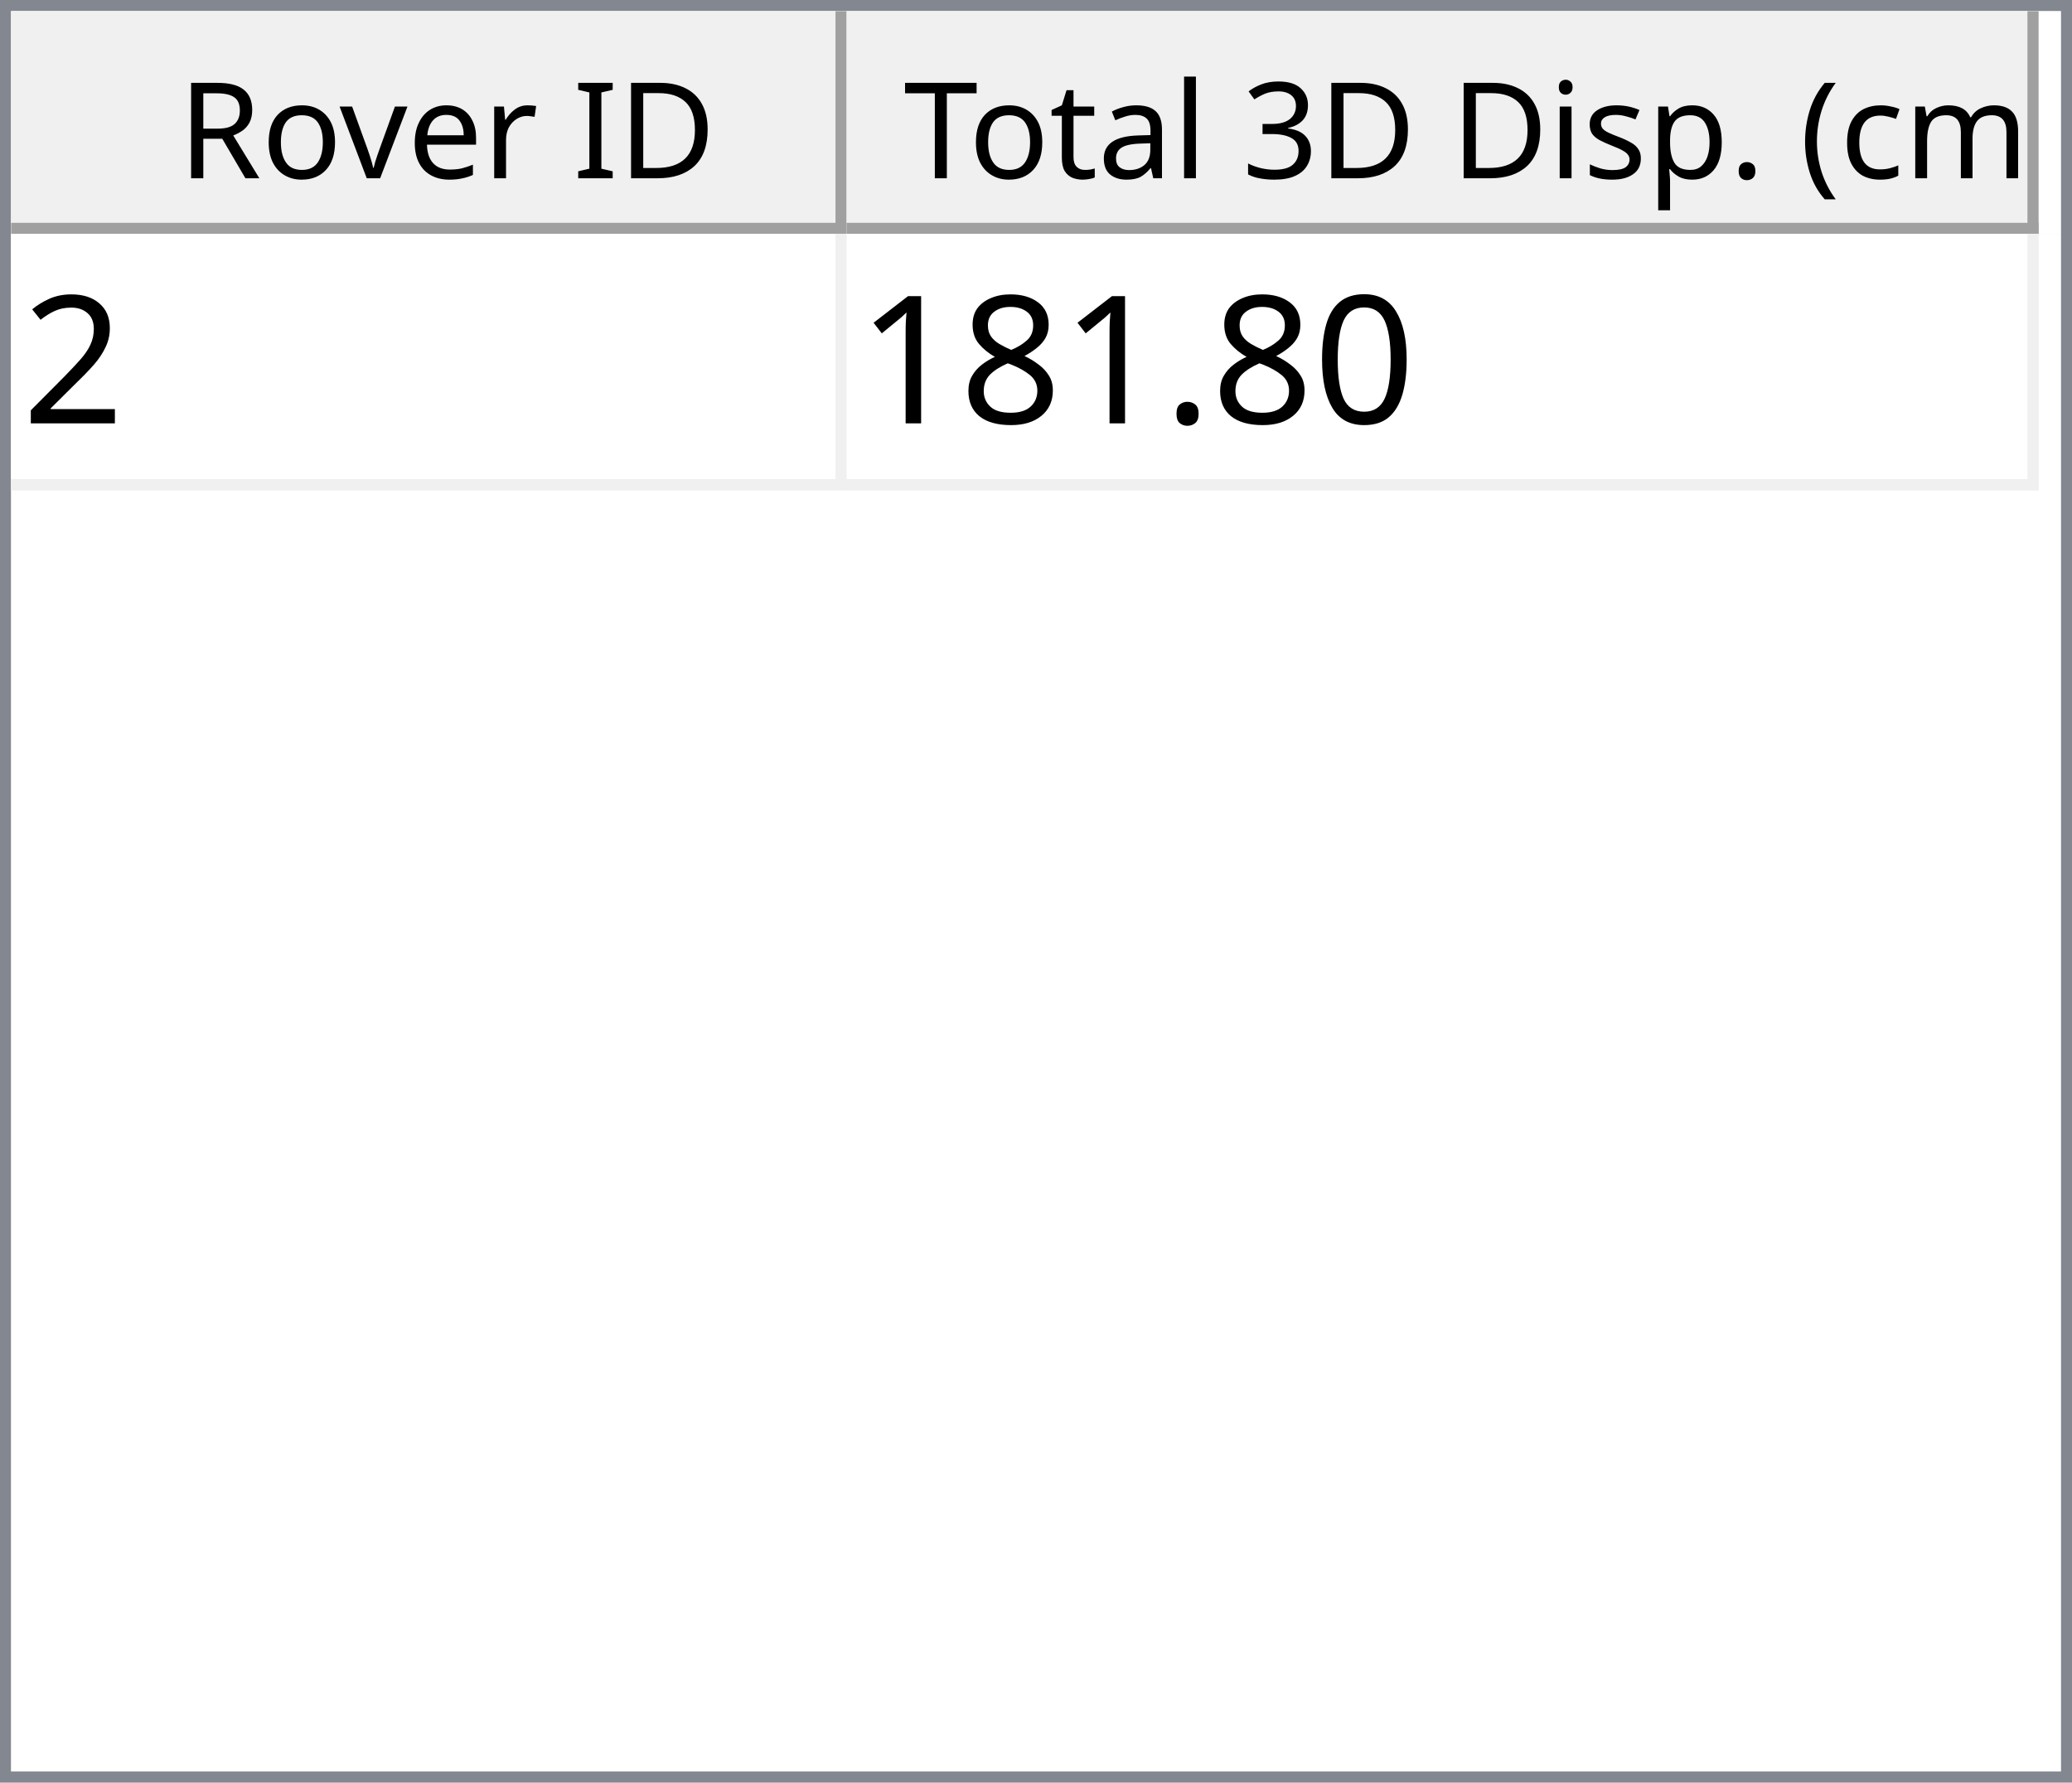
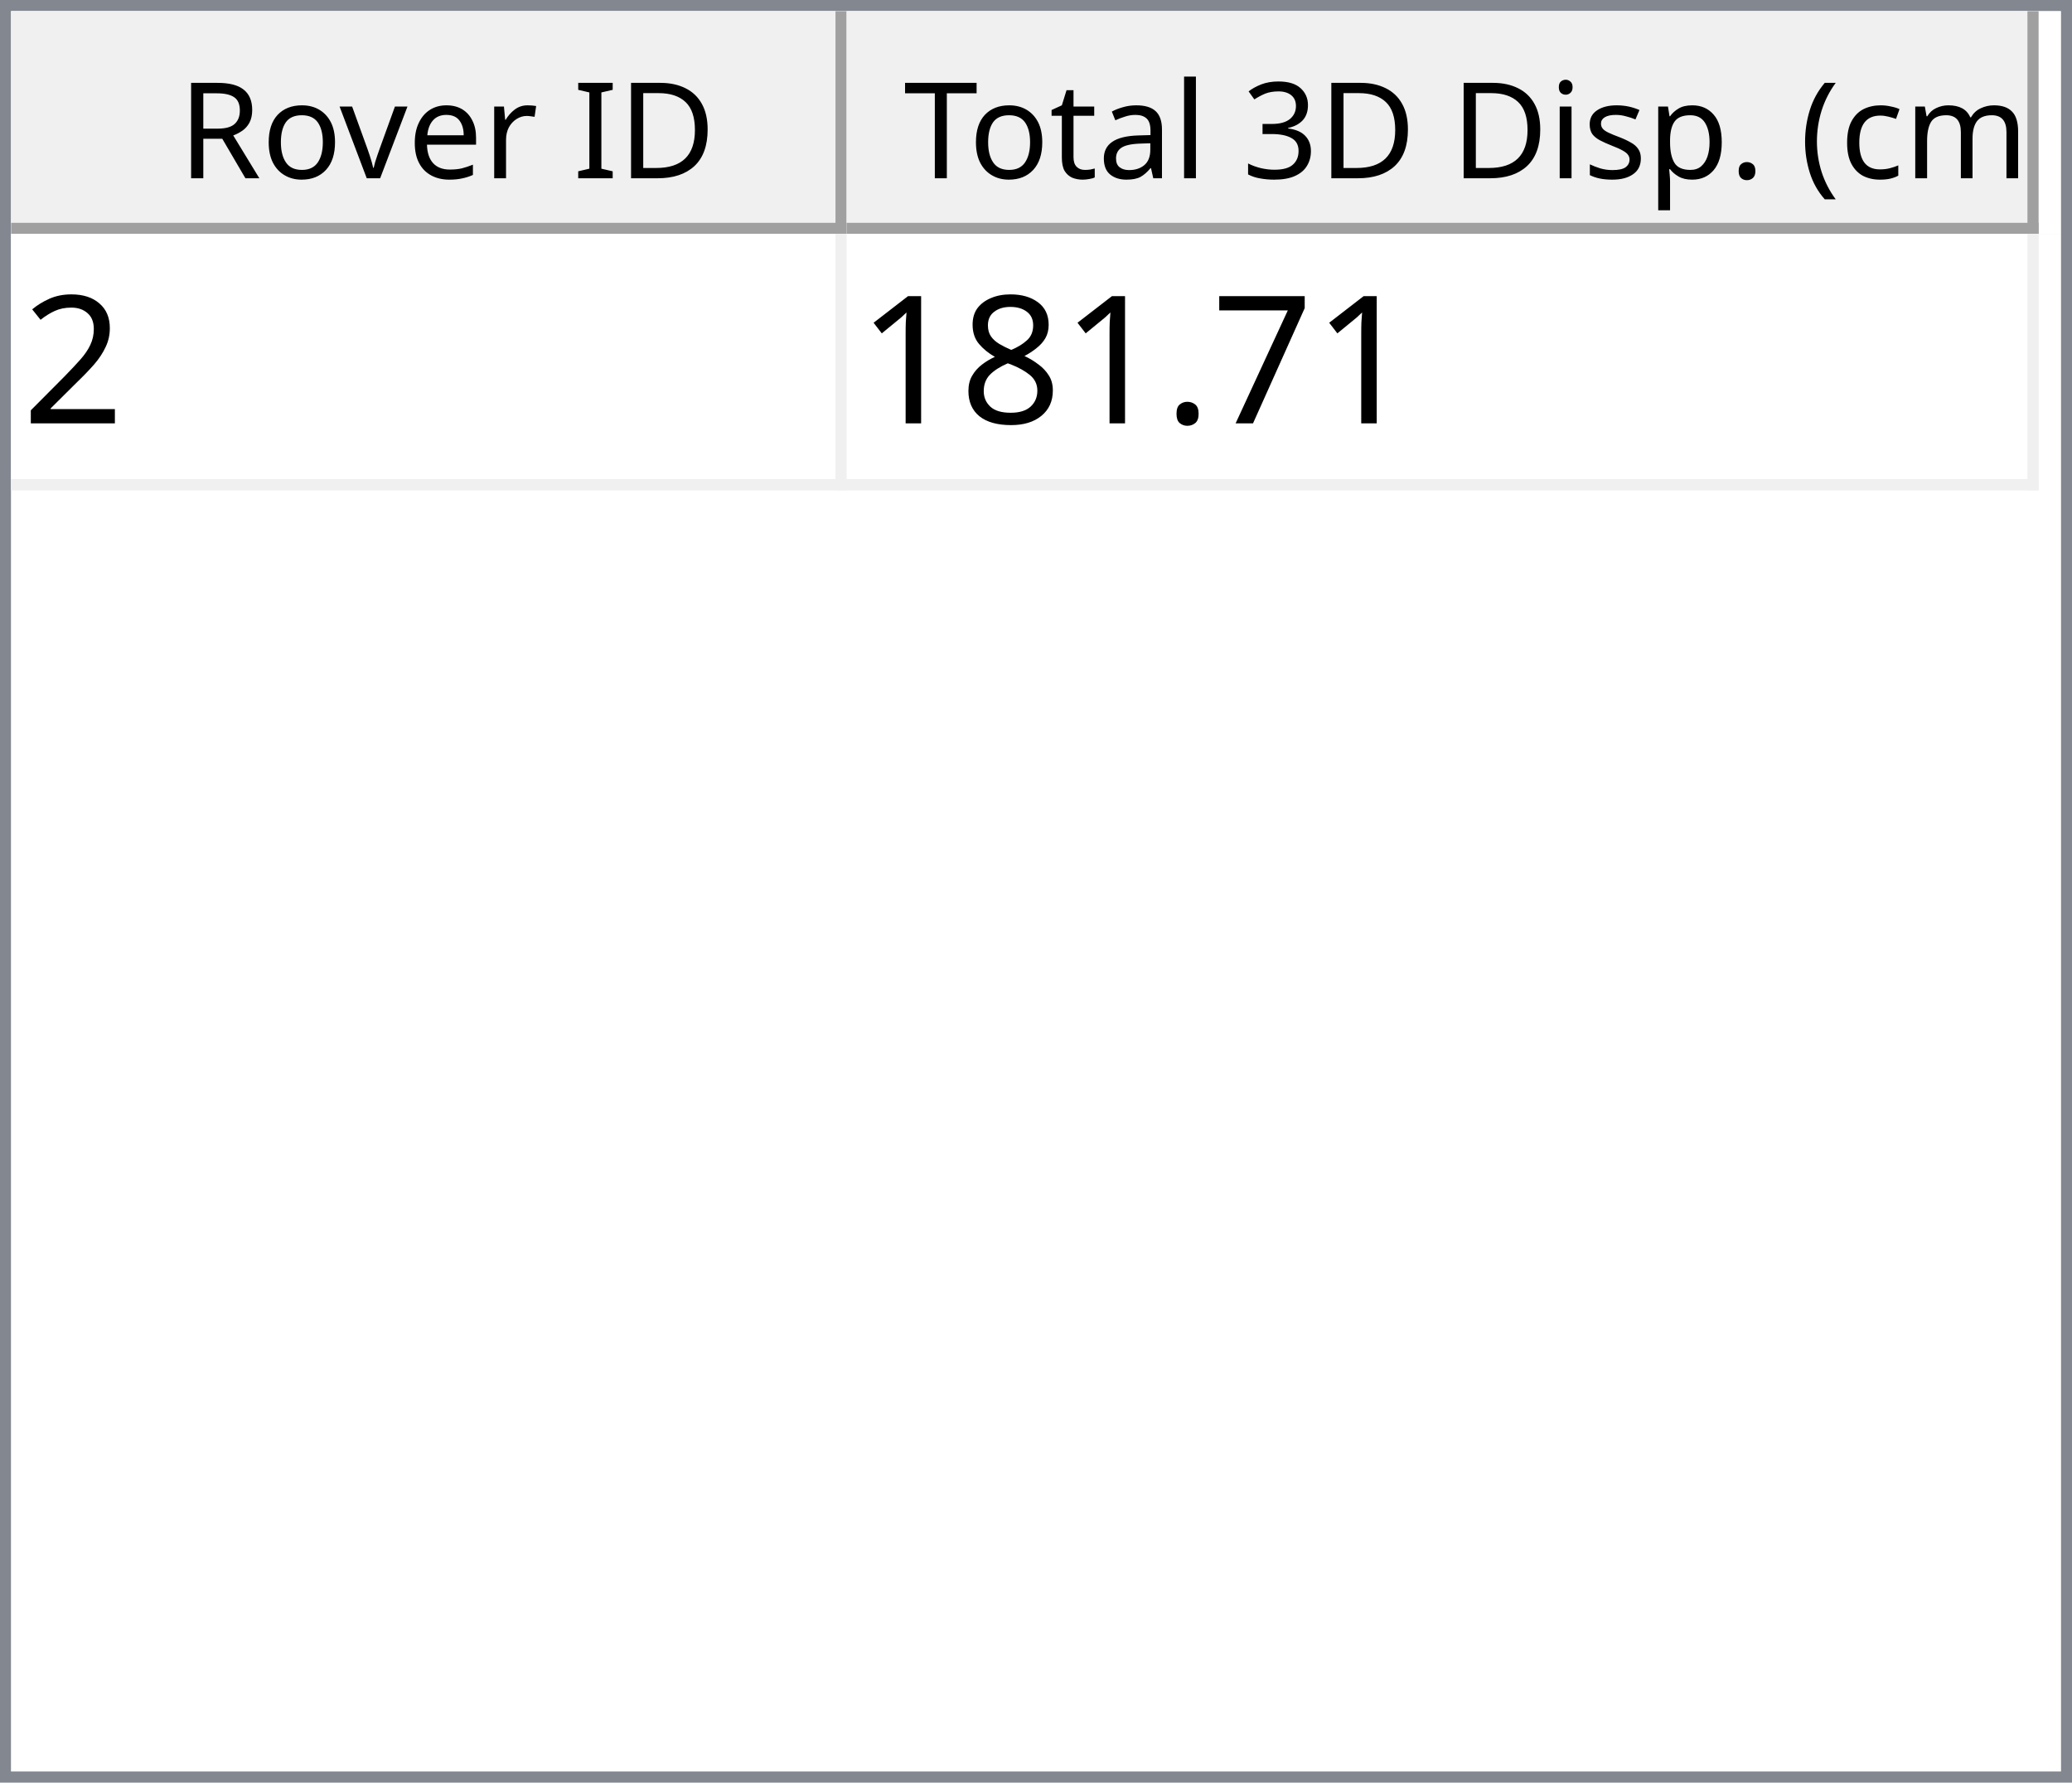
<svg xmlns="http://www.w3.org/2000/svg" style="fill-opacity:1; color-rendering:auto; color-interpolation:auto; text-rendering:auto; stroke:black; stroke-linecap:square; stroke-miterlimit:10; shape-rendering:auto; stroke-opacity:1; fill:black; stroke-dasharray:none; font-weight:normal; stroke-width:1; font-family:'Dialog'; font-style:normal; stroke-linejoin:miter; font-size:12px; stroke-dashoffset:0; image-rendering:auto;" width="186" height="160">
  <defs id="genericDefs" />
  <g>
    <defs id="defs1">
      <clipPath clipPathUnits="userSpaceOnUse" id="clipPath1">
        <path d="M0 0 L186 0 L186 160 L0 160 L0 0 Z" />
      </clipPath>
      <clipPath clipPathUnits="userSpaceOnUse" id="clipPath2">
        <path d="M0 0 L0 160 L186 160 L186 0 Z" />
      </clipPath>
      <clipPath clipPathUnits="userSpaceOnUse" id="clipPath3">
        <path d="M0 0 L0 20 L184 20 L184 0 Z" />
      </clipPath>
      <clipPath clipPathUnits="userSpaceOnUse" id="clipPath4">
        <path d="M0 0 L0 20 L75 20 L75 0 Z" />
      </clipPath>
      <clipPath clipPathUnits="userSpaceOnUse" id="clipPath5">
        <path d="M1 1 L1 19 L74 19 L74 1 Z" />
      </clipPath>
      <clipPath clipPathUnits="userSpaceOnUse" id="clipPath6">
        <path d="M0 0 L0 18 L73 18 L73 0 Z" />
      </clipPath>
      <clipPath clipPathUnits="userSpaceOnUse" id="clipPath7">
        <path d="M-0.5 -0.5 L-0.5 19.5 L74.5 19.5 L74.5 -0.5 Z" />
      </clipPath>
      <clipPath clipPathUnits="userSpaceOnUse" id="clipPath8">
        <path d="M0 0 L0 20 L107 20 L107 0 Z" />
      </clipPath>
      <clipPath clipPathUnits="userSpaceOnUse" id="clipPath9">
        <path d="M1 1 L1 19 L106 19 L106 1 Z" />
      </clipPath>
      <clipPath clipPathUnits="userSpaceOnUse" id="clipPath10">
        <path d="M0 0 L0 18 L105 18 L105 0 Z" />
      </clipPath>
      <clipPath clipPathUnits="userSpaceOnUse" id="clipPath11">
        <path d="M-0.5 -0.5 L-0.5 19.5 L106.5 19.5 L106.5 -0.5 Z" />
      </clipPath>
      <clipPath clipPathUnits="userSpaceOnUse" id="clipPath12">
        <path d="M0 0 L0 138 L184 138 L184 0 Z" />
      </clipPath>
      <clipPath clipPathUnits="userSpaceOnUse" id="clipPath13">
        <path d="M0 0 L0 23 L182 23 L182 0 Z" />
      </clipPath>
      <clipPath clipPathUnits="userSpaceOnUse" id="clipPath14">
        <path d="M-0.5 -0.5 L-0.5 22.5 L181.5 22.5 L181.5 -0.5 Z" />
      </clipPath>
      <clipPath clipPathUnits="userSpaceOnUse" id="clipPath15">
        <path d="M0 0 L0 22 L74 22 L74 0 Z" />
      </clipPath>
      <clipPath clipPathUnits="userSpaceOnUse" id="clipPath16">
        <path d="M0 0 L0 22 L106 22 L106 0 Z" />
      </clipPath>
      <font horiz-adv-x="64.551" id="font1">
        <font-face ascent="107.91" descent="25.098" units-per-em="100" style="font-style:normal; font-family:Segoe UI; font-weight:normal;" />
        <missing-glyph horiz-adv-x="64.551" d="M8.109 0 L8.109 68.266 L56.453 68.266 L56.453 0 L8.109 0 ZM15.328 7.234 L49.219 7.234 L49.219 61.031 L15.328 61.031 L15.328 7.234 Z" />
        <glyph unicode="D" horiz-adv-x="70.117" d="M9.188 0 L9.188 70.016 L28.516 70.016 Q65.531 70.016 65.531 35.891 Q65.531 19.672 55.25 9.836 Q44.969 0 27.734 0 L9.188 0 ZM17.391 62.594 L17.391 7.422 L27.828 7.422 Q41.609 7.422 49.273 14.797 Q56.938 22.172 56.938 35.688 Q56.938 62.594 28.328 62.594 L17.391 62.594 Z" />
        <glyph unicode="I" horiz-adv-x="26.611" d="M17.391 0 L9.188 0 L9.188 70.016 L17.391 70.016 L17.391 0 Z" />
        <glyph unicode=" " horiz-adv-x="27.393" d="" />
        <glyph unicode="r" horiz-adv-x="34.766" d="M34.188 41.891 Q32.078 43.5 28.125 43.5 Q23 43.5 19.555 38.672 Q16.109 33.844 16.109 25.484 L16.109 0 L8.109 0 L8.109 50 L16.109 50 L16.109 39.703 L16.312 39.703 Q18.016 44.969 21.531 47.922 Q25.047 50.875 29.391 50.875 Q32.516 50.875 34.188 50.203 L34.188 41.891 Z" />
        <glyph unicode="e" horiz-adv-x="52.295" d="M48.297 23 L12.984 23 Q13.188 14.656 17.484 10.109 Q21.781 5.562 29.297 5.562 Q37.75 5.562 44.828 11.141 L44.828 3.609 Q38.234 -1.172 27.391 -1.172 Q16.797 -1.172 10.742 5.641 Q4.688 12.453 4.688 24.812 Q4.688 36.469 11.305 43.82 Q17.922 51.172 27.734 51.172 Q37.547 51.172 42.922 44.828 Q48.297 38.484 48.297 27.203 L48.297 23 ZM40.094 29.781 Q40.047 36.719 36.75 40.578 Q33.453 44.438 27.594 44.438 Q21.922 44.438 17.969 40.383 Q14.016 36.328 13.094 29.781 L40.094 29.781 Z" />
        <glyph unicode="v" horiz-adv-x="47.9" d="M47.406 50 L27.484 0 L19.625 0 L0.688 50 L9.469 50 L22.172 13.672 Q23.578 9.672 23.922 6.688 L24.125 6.688 Q24.609 10.453 25.688 13.484 L38.969 50 L47.406 50 Z" />
        <glyph unicode="o" horiz-adv-x="58.594" d="M29 -1.172 Q17.922 -1.172 11.305 5.836 Q4.688 12.844 4.688 24.422 Q4.688 37.016 11.57 44.094 Q18.453 51.172 30.172 51.172 Q41.359 51.172 47.633 44.289 Q53.906 37.406 53.906 25.203 Q53.906 13.234 47.141 6.031 Q40.375 -1.172 29 -1.172 ZM29.594 44.438 Q21.875 44.438 17.383 39.188 Q12.891 33.938 12.891 24.703 Q12.891 15.828 17.43 10.695 Q21.969 5.562 29.594 5.562 Q37.359 5.562 41.531 10.594 Q45.703 15.625 45.703 24.906 Q45.703 34.281 41.531 39.359 Q37.359 44.438 29.594 44.438 Z" />
        <glyph unicode="R" horiz-adv-x="59.814" d="M59.375 0 L49.609 0 L37.891 19.625 Q36.281 22.359 34.766 24.289 Q33.25 26.219 31.664 27.438 Q30.078 28.656 28.25 29.219 Q26.422 29.781 24.125 29.781 L17.391 29.781 L17.391 0 L9.188 0 L9.188 70.016 L30.078 70.016 Q34.672 70.016 38.555 68.867 Q42.438 67.719 45.289 65.375 Q48.141 63.031 49.758 59.547 Q51.375 56.062 51.375 51.375 Q51.375 47.703 50.273 44.656 Q49.172 41.609 47.148 39.211 Q45.125 36.812 42.266 35.133 Q39.406 33.453 35.844 32.516 L35.844 32.328 Q37.594 31.547 38.891 30.547 Q40.188 29.547 41.359 28.18 Q42.531 26.812 43.68 25.078 Q44.828 23.344 46.234 21.047 L59.375 0 ZM17.391 62.594 L17.391 37.203 L28.516 37.203 Q31.594 37.203 34.203 38.133 Q36.812 39.062 38.719 40.797 Q40.625 42.531 41.703 45.047 Q42.781 47.562 42.781 50.688 Q42.781 56.297 39.141 59.445 Q35.5 62.594 28.609 62.594 L17.391 62.594 Z" />
        <glyph unicode=")" horiz-adv-x="30.176" d="M8.297 -15.922 L1.172 -15.922 Q16.406 2.344 16.406 26.812 Q16.406 51.469 1.078 70.016 L8.297 70.016 Q23.531 52.156 23.531 26.703 Q23.531 1.375 8.297 -15.922 Z" />
        <glyph unicode="m" horiz-adv-x="86.133" d="M79.109 0 L71.094 0 L71.094 28.719 Q71.094 37.016 68.531 40.727 Q65.969 44.438 59.906 44.438 Q54.781 44.438 51.195 39.75 Q47.609 35.062 47.609 28.516 L47.609 0 L39.594 0 L39.594 29.688 Q39.594 44.438 28.219 44.438 Q22.953 44.438 19.531 40.016 Q16.109 35.594 16.109 28.516 L16.109 0 L8.109 0 L8.109 50 L16.109 50 L16.109 42.094 L16.312 42.094 Q21.625 51.172 31.844 51.172 Q36.969 51.172 40.773 48.312 Q44.578 45.453 46 40.828 Q51.562 51.172 62.594 51.172 Q79.109 51.172 79.109 30.812 L79.109 0 Z" />
        <glyph unicode="c" horiz-adv-x="46.191" d="M42.188 2.297 Q36.422 -1.172 28.516 -1.172 Q17.828 -1.172 11.258 5.789 Q4.688 12.75 4.688 23.828 Q4.688 36.188 11.766 43.68 Q18.844 51.172 30.672 51.172 Q37.25 51.172 42.281 48.734 L42.281 40.531 Q36.719 44.438 30.375 44.438 Q22.703 44.438 17.797 38.945 Q12.891 33.453 12.891 24.516 Q12.891 15.719 17.508 10.641 Q22.125 5.562 29.891 5.562 Q36.422 5.562 42.188 9.906 L42.188 2.297 Z" />
        <glyph unicode="(" horiz-adv-x="30.176" d="M29.109 -15.922 L21.969 -15.922 Q6.844 1.375 6.844 26.703 Q6.844 52.156 21.969 70.016 L29.203 70.016 Q13.875 51.469 13.875 26.812 Q13.875 2.344 29.109 -15.922 Z" />
        <glyph unicode="." horiz-adv-x="21.68" d="M10.891 -1.078 Q8.641 -1.078 7.055 0.539 Q5.469 2.156 5.469 4.391 Q5.469 6.641 7.055 8.273 Q8.641 9.906 10.891 9.906 Q13.188 9.906 14.797 8.273 Q16.406 6.641 16.406 4.391 Q16.406 2.156 14.797 0.539 Q13.188 -1.078 10.891 -1.078 Z" />
        <glyph unicode="p" horiz-adv-x="58.789" d="M16.312 7.234 L16.109 7.234 L16.109 -23 L8.109 -23 L8.109 50 L16.109 50 L16.109 41.219 L16.312 41.219 Q22.219 51.172 33.594 51.172 Q43.266 51.172 48.688 44.461 Q54.109 37.75 54.109 26.469 Q54.109 13.922 48 6.375 Q41.891 -1.172 31.297 -1.172 Q21.578 -1.172 16.312 7.234 ZM16.109 27.391 L16.109 20.406 Q16.109 14.203 20.141 9.883 Q24.172 5.562 30.375 5.562 Q37.641 5.562 41.773 11.133 Q45.906 16.703 45.906 26.609 Q45.906 34.969 42.047 39.703 Q38.188 44.438 31.594 44.438 Q24.609 44.438 20.359 39.578 Q16.109 34.719 16.109 27.391 Z" />
        <glyph unicode="s" horiz-adv-x="42.432" d="M5.078 1.812 L5.078 10.406 Q11.625 5.562 19.484 5.562 Q30.031 5.562 30.031 12.594 Q30.031 14.594 29.125 15.992 Q28.219 17.391 26.68 18.461 Q25.141 19.531 23.07 20.383 Q21 21.234 18.609 22.172 Q15.281 23.484 12.766 24.828 Q10.25 26.172 8.57 27.859 Q6.891 29.547 6.031 31.695 Q5.172 33.844 5.172 36.719 Q5.172 40.234 6.789 42.945 Q8.406 45.656 11.086 47.484 Q13.766 49.312 17.211 50.242 Q20.656 51.172 24.312 51.172 Q30.812 51.172 35.938 48.922 L35.938 40.828 Q30.422 44.438 23.25 44.438 Q21 44.438 19.195 43.922 Q17.391 43.406 16.094 42.477 Q14.797 41.547 14.086 40.258 Q13.375 38.969 13.375 37.406 Q13.375 35.453 14.086 34.133 Q14.797 32.812 16.164 31.789 Q17.531 30.766 19.484 29.938 Q21.438 29.109 23.922 28.125 Q27.25 26.859 29.883 25.516 Q32.516 24.172 34.375 22.484 Q36.234 20.797 37.234 18.602 Q38.234 16.406 38.234 13.375 Q38.234 9.672 36.602 6.938 Q34.969 4.203 32.234 2.398 Q29.5 0.594 25.93 -0.289 Q22.359 -1.172 18.453 -1.172 Q10.75 -1.172 5.078 1.812 Z" />
        <glyph unicode="i" horiz-adv-x="24.219" d="M12.203 62.703 Q10.062 62.703 8.547 64.164 Q7.031 65.625 7.031 67.875 Q7.031 70.125 8.547 71.609 Q10.062 73.094 12.203 73.094 Q14.406 73.094 15.945 71.609 Q17.484 70.125 17.484 67.875 Q17.484 65.719 15.945 64.211 Q14.406 62.703 12.203 62.703 ZM16.109 0 L8.109 0 L8.109 50 L16.109 50 L16.109 0 Z" />
        <glyph unicode="3" horiz-adv-x="53.906" d="M46.531 19.828 Q46.531 15.094 44.75 11.211 Q42.969 7.328 39.719 4.57 Q36.469 1.812 31.93 0.297 Q27.391 -1.219 21.922 -1.219 Q11.922 -1.219 6 2.594 L6 11.188 Q13.094 5.609 22.219 5.609 Q25.875 5.609 28.828 6.539 Q31.781 7.469 33.906 9.227 Q36.031 10.984 37.18 13.477 Q38.328 15.969 38.328 19.094 Q38.328 32.812 18.797 32.812 L12.984 32.812 L12.984 39.594 L18.5 39.594 Q35.797 39.594 35.797 52.484 Q35.797 64.406 22.609 64.406 Q15.188 64.406 8.688 59.422 L8.688 67.188 Q15.375 71.188 24.609 71.188 Q29 71.188 32.57 69.969 Q36.141 68.75 38.68 66.555 Q41.219 64.359 42.609 61.281 Q44 58.203 44 54.5 Q44 40.672 30.031 36.719 L30.031 36.531 Q33.594 36.141 36.625 34.797 Q39.656 33.453 41.852 31.305 Q44.047 29.156 45.289 26.25 Q46.531 23.344 46.531 19.828 Z" />
        <glyph unicode="l" horiz-adv-x="24.219" d="M16.109 0 L8.109 0 L8.109 74.031 L16.109 74.031 L16.109 0 Z" />
        <glyph unicode="a" horiz-adv-x="50.879" d="M43.891 0 L35.891 0 L35.891 7.812 L35.688 7.812 Q30.469 -1.172 20.312 -1.172 Q12.844 -1.172 8.617 2.781 Q4.391 6.734 4.391 13.281 Q4.391 27.297 20.906 29.594 L35.891 31.688 Q35.891 44.438 25.594 44.438 Q16.547 44.438 9.281 38.281 L9.281 46.484 Q16.656 51.172 26.266 51.172 Q43.891 51.172 43.891 32.516 L43.891 0 ZM35.891 25.297 L23.828 23.641 Q18.266 22.859 15.43 20.875 Q12.594 18.891 12.594 13.875 Q12.594 10.203 15.211 7.883 Q17.828 5.562 22.172 5.562 Q28.125 5.562 32.008 9.742 Q35.891 13.922 35.891 20.312 L35.891 25.297 Z" />
        <glyph unicode="t" horiz-adv-x="33.887" d="M31.297 0.484 Q28.469 -1.078 23.828 -1.078 Q10.688 -1.078 10.688 13.578 L10.688 43.172 L2.094 43.172 L2.094 50 L10.688 50 L10.688 62.203 L18.703 64.797 L18.703 50 L31.297 50 L31.297 43.172 L18.703 43.172 L18.703 14.984 Q18.703 9.969 20.414 7.82 Q22.125 5.672 26.078 5.672 Q29.109 5.672 31.297 7.328 L31.297 0.484 Z" />
        <glyph unicode="T" horiz-adv-x="52.393" d="M50.594 62.594 L30.375 62.594 L30.375 0 L22.172 0 L22.172 62.594 L2 62.594 L2 70.016 L50.594 70.016 L50.594 62.594 Z" />
      </font>
      <font horiz-adv-x="75.0" id="font2">
        <font-face ascent="100.537" descent="21.973" units-per-em="100" style="font-style:normal; font-family:sans-serif; font-weight:normal;" />
        <missing-glyph horiz-adv-x="75.0" d="M12.5 0 L12.5 62.5 L62.5 62.5 L62.5 0 L12.5 0 ZM14.062 1.562 L60.938 1.562 L60.938 60.938 L14.062 60.938 L14.062 1.562 Z" />
        <glyph unicode="2" horiz-adv-x="55.615" d="M50.344 8.453 L50.344 0 L3.031 0 Q2.938 3.172 4.047 6.109 Q5.859 10.938 9.836 15.625 Q13.812 20.312 21.344 26.469 Q33.016 36.031 37.117 41.625 Q41.219 47.219 41.219 52.203 Q41.219 57.422 37.477 61.008 Q33.734 64.594 27.734 64.594 Q21.391 64.594 17.578 60.789 Q13.766 56.984 13.719 50.25 L4.688 51.172 Q5.609 61.281 11.664 66.578 Q17.719 71.875 27.938 71.875 Q38.234 71.875 44.242 66.164 Q50.25 60.453 50.25 52 Q50.25 47.703 48.492 43.555 Q46.734 39.406 42.656 34.812 Q38.578 30.219 29.109 22.219 Q21.188 15.578 18.945 13.211 Q16.703 10.844 15.234 8.453 L50.344 8.453 Z" />
-         <glyph unicode="0" horiz-adv-x="55.615" d="M4.156 35.297 Q4.156 48 6.766 55.742 Q9.375 63.484 14.523 67.68 Q19.672 71.875 27.484 71.875 Q33.25 71.875 37.594 69.555 Q41.938 67.234 44.773 62.867 Q47.609 58.5 49.219 52.227 Q50.828 45.953 50.828 35.297 Q50.828 22.703 48.242 14.969 Q45.656 7.234 40.508 3.008 Q35.359 -1.219 27.484 -1.219 Q17.141 -1.219 11.234 6.203 Q4.156 15.141 4.156 35.297 ZM13.188 35.297 Q13.188 17.672 17.312 11.836 Q21.438 6 27.484 6 Q33.547 6 37.672 11.859 Q41.797 17.719 41.797 35.297 Q41.797 52.984 37.672 58.789 Q33.547 64.594 27.391 64.594 Q21.344 64.594 17.719 59.469 Q13.188 52.938 13.188 35.297 Z" />
+         <glyph unicode="7" horiz-adv-x="55.615" d="M4.734 62.203 L4.734 70.656 L51.078 70.656 L51.078 63.812 Q44.234 56.547 37.523 44.484 Q30.812 32.422 27.156 19.672 Q24.516 10.688 23.781 0 L14.75 0 Q14.891 8.453 18.062 20.414 Q21.234 32.375 27.172 43.484 Q33.109 54.594 39.797 62.203 L4.734 62.203 Z" />
        <glyph unicode="." horiz-adv-x="27.783" d="M9.078 0 L9.078 10.016 L19.094 10.016 L19.094 0 L9.078 0 Z" />
        <glyph unicode="8" horiz-adv-x="55.615" d="M17.672 38.812 Q12.203 40.828 9.57 44.539 Q6.938 48.25 6.938 53.422 Q6.938 61.234 12.555 66.555 Q18.172 71.875 27.484 71.875 Q36.859 71.875 42.578 66.43 Q48.297 60.984 48.297 53.172 Q48.297 48.188 45.68 44.508 Q43.062 40.828 37.75 38.812 Q44.344 36.672 47.781 31.883 Q51.219 27.094 51.219 20.453 Q51.219 11.281 44.727 5.031 Q38.234 -1.219 27.641 -1.219 Q17.047 -1.219 10.547 5.055 Q4.047 11.328 4.047 20.703 Q4.047 27.688 7.594 32.398 Q11.141 37.109 17.672 38.812 ZM15.922 53.719 Q15.922 48.641 19.195 45.414 Q22.469 42.188 27.688 42.188 Q32.766 42.188 36.016 45.383 Q39.266 48.578 39.266 53.219 Q39.266 58.062 35.914 61.359 Q32.562 64.656 27.594 64.656 Q22.562 64.656 19.242 61.43 Q15.922 58.203 15.922 53.719 ZM13.094 20.656 Q13.094 16.891 14.875 13.375 Q16.656 9.859 20.172 7.93 Q23.688 6 27.734 6 Q34.031 6 38.133 10.055 Q42.234 14.109 42.234 20.359 Q42.234 26.703 38.016 30.859 Q33.797 35.016 27.438 35.016 Q21.234 35.016 17.164 30.914 Q13.094 26.812 13.094 20.656 Z" />
        <glyph unicode="1" horiz-adv-x="55.615" d="M37.25 0 L28.469 0 L28.469 56 Q25.297 52.984 20.141 49.953 Q14.984 46.922 10.891 45.406 L10.891 53.906 Q18.266 57.375 23.781 62.305 Q29.297 67.234 31.594 71.875 L37.25 71.875 L37.25 0 Z" />
      </font>
    </defs>
    <g style="fill:white; stroke:white;">
      <rect x="0" y="0" width="186" style="clip-path:url(#clipPath1); stroke:none;" height="160" />
    </g>
    <g style="fill:white; text-rendering:optimizeSpeed; color-rendering:optimizeSpeed; image-rendering:optimizeSpeed; shape-rendering:crispEdges; stroke:white; color-interpolation:sRGB;">
      <rect x="0" width="186" height="160" y="0" style="stroke:none;" />
      <path style="stroke:none;" d="M0 160 L186 160 L186 0 L0 0 Z" />
    </g>
    <g style="fill:rgb(240,240,240); font-family:'Segoe UI'; stroke:rgb(240,240,240);">
      <rect x="0" y="0" width="186" style="clip-path:url(#clipPath2); stroke:none;" height="160" />
    </g>
    <g style="fill:rgb(130,135,144); font-family:'Segoe UI'; stroke:rgb(130,135,144);">
      <path d="M0 0 L186 0 L186 160 L0 160 L0 0 ZM1 1 L185 1 L185 159 L1 159 L1 1 Z" style="fill-rule:evenodd; clip-path:url(#clipPath2); stroke:none;" />
    </g>
    <g style="fill:white; font-family:'Segoe UI'; stroke:white;" transform="translate(1,1)">
      <rect x="0" y="0" width="184" style="clip-path:url(#clipPath3); stroke:none;" height="20" />
    </g>
    <g style="fill:rgb(240,240,240); font-family:'Segoe UI'; stroke:rgb(240,240,240);" transform="translate(1,1)">
      <rect x="0" y="0" width="75" style="clip-path:url(#clipPath4); stroke:none;" height="20" />
    </g>
    <g style="font-family:'Segoe UI';" transform="translate(2,2)">
      <text x="14" xml:space="preserve" y="14" style="clip-path:url(#clipPath6); stroke:none;">Rover ID</text>
    </g>
    <g style="fill:rgb(160,160,160); font-family:'Segoe UI'; stroke:rgb(160,160,160); stroke-linejoin:bevel;" transform="translate(1.5,1.5)">
      <line x1="74" x2="74" y1="0" style="fill:none; clip-path:url(#clipPath7);" y2="19" />
    </g>
    <g style="fill:rgb(160,160,160); font-family:'Segoe UI'; stroke:rgb(160,160,160); stroke-linejoin:bevel;" transform="matrix(1,0,0,1,1,1) translate(0.5,0.5)">
      <line x1="0" x2="74" y1="19" style="fill:none; clip-path:url(#clipPath7);" y2="19" />
    </g>
    <g style="fill:rgb(240,240,240); font-family:'Segoe UI'; stroke:rgb(240,240,240);" transform="translate(76,1)">
      <rect x="0" y="0" width="107" style="clip-path:url(#clipPath8); stroke:none;" height="20" />
    </g>
    <g style="font-family:'Segoe UI';" transform="translate(77,2)">
      <text x="1" xml:space="preserve" y="14" style="clip-path:url(#clipPath10); stroke:none;"> Total 3D Disp. (cm)</text>
    </g>
    <g style="fill:rgb(160,160,160); font-family:'Segoe UI'; stroke:rgb(160,160,160); stroke-linejoin:bevel;" transform="translate(76.5,1.5)">
      <line x1="106" x2="106" y1="0" style="fill:none; clip-path:url(#clipPath11);" y2="19" />
    </g>
    <g style="fill:rgb(160,160,160); font-family:'Segoe UI'; stroke:rgb(160,160,160); stroke-linejoin:bevel;" transform="matrix(1,0,0,1,76,1) translate(0.5,0.5)">
      <line x1="0" x2="106" y1="19" style="fill:none; clip-path:url(#clipPath11);" y2="19" />
    </g>
    <g style="fill:white; font-family:'Segoe UI'; stroke:white;" transform="translate(1,21)">
      <rect x="0" y="0" width="184" style="clip-path:url(#clipPath12); stroke:none;" height="138" />
    </g>
    <g style="fill:rgb(240,240,240); font-size:16px; font-family:sans-serif; stroke:rgb(240,240,240);" transform="translate(1,21)">
      <rect x="0" y="0" width="182" style="clip-path:url(#clipPath13); stroke:none;" height="23" />
      <line transform="translate(0.5,0.5)" x1="0" x2="181" y1="22" style="clip-path:url(#clipPath14); fill:none; stroke-linejoin:bevel;" y2="22" />
    </g>
    <g transform="matrix(1,0,0,1,1,21) translate(0.5,0.5)" style="fill:rgb(240,240,240); font-size:16px; font-family:sans-serif; stroke:rgb(240,240,240); stroke-linejoin:bevel;">
      <line x1="74" x2="74" y1="0" style="fill:none; clip-path:url(#clipPath14);" y2="22" />
    </g>
    <g transform="matrix(1,0,0,1,1,21) translate(0.5,0.5)" style="fill:rgb(240,240,240); font-size:16px; font-family:sans-serif; stroke:rgb(240,240,240); stroke-linejoin:bevel;">
      <line x1="181" x2="181" y1="0" style="fill:none; clip-path:url(#clipPath14);" y2="22" />
    </g>
    <g style="fill:white; font-size:16px; font-family:sans-serif; stroke:white;" transform="matrix(1,0,0,1,1,21)">
      <rect x="0" y="0" width="74" style="clip-path:url(#clipPath15); stroke:none;" height="22" />
      <text x="1" y="17" style="fill:black; clip-path:url(#clipPath15); stroke:none;" xml:space="preserve">2</text>
    </g>
    <g style="fill:white; font-size:16px; font-family:sans-serif; stroke:white;" transform="matrix(1,0,0,1,1,21) translate(75,0)">
      <rect x="0" y="0" width="106" style="clip-path:url(#clipPath16); stroke:none;" height="22" />
-       <text x="1" y="17" style="fill:black; clip-path:url(#clipPath16); stroke:none;" xml:space="preserve">181.80</text>
+       <text x="1" y="17" style="fill:black; clip-path:url(#clipPath16); stroke:none;" xml:space="preserve">181.71</text>
    </g>
  </g>
</svg>
